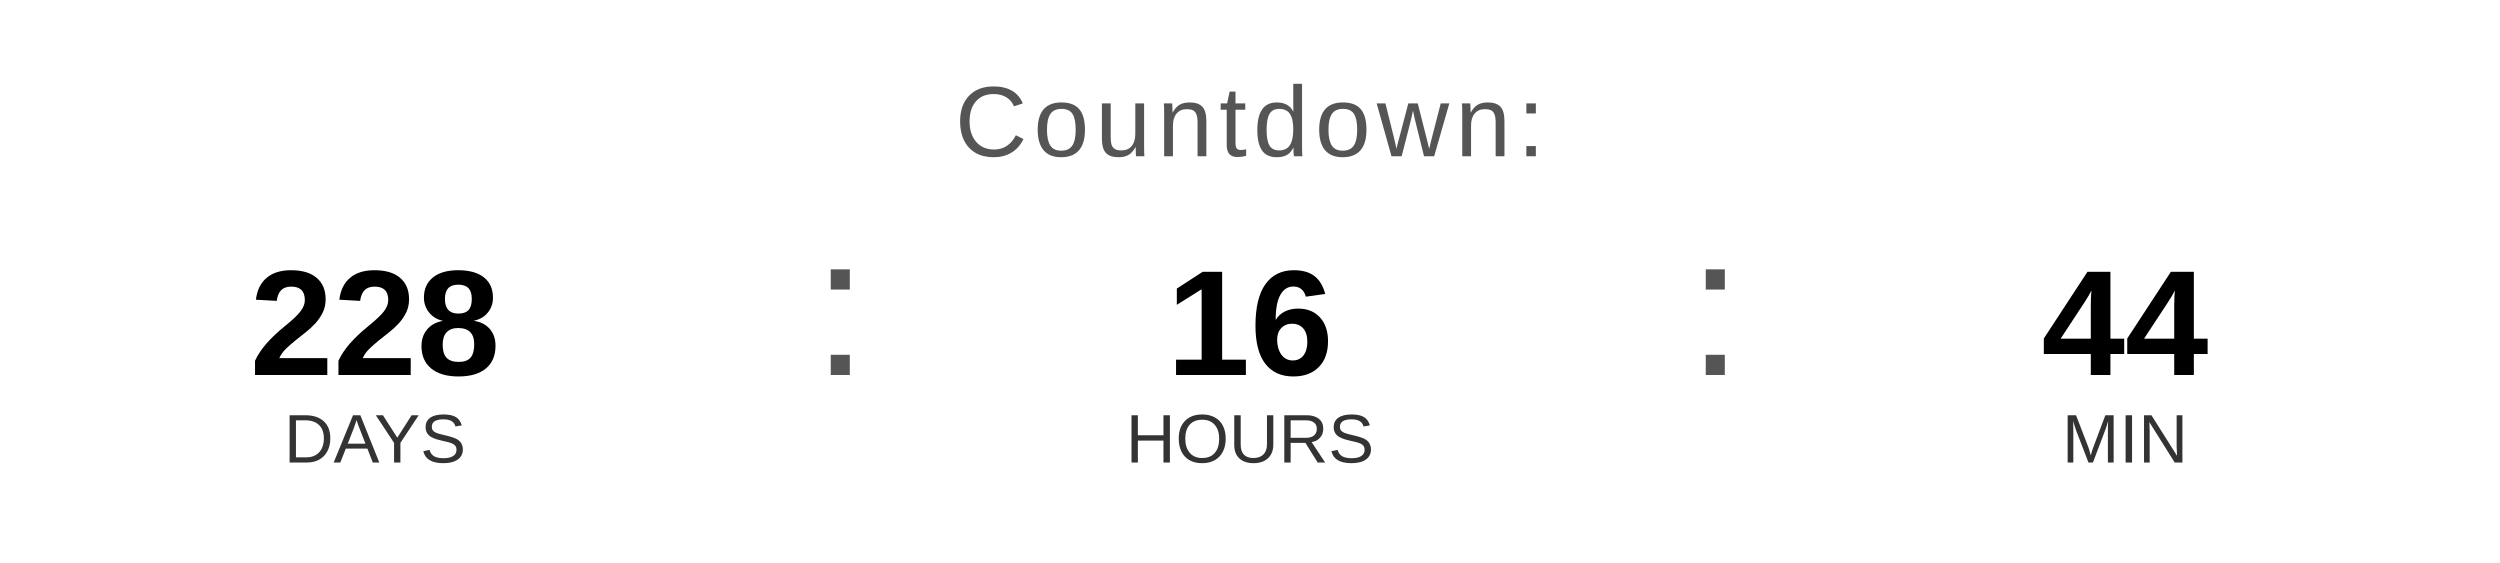
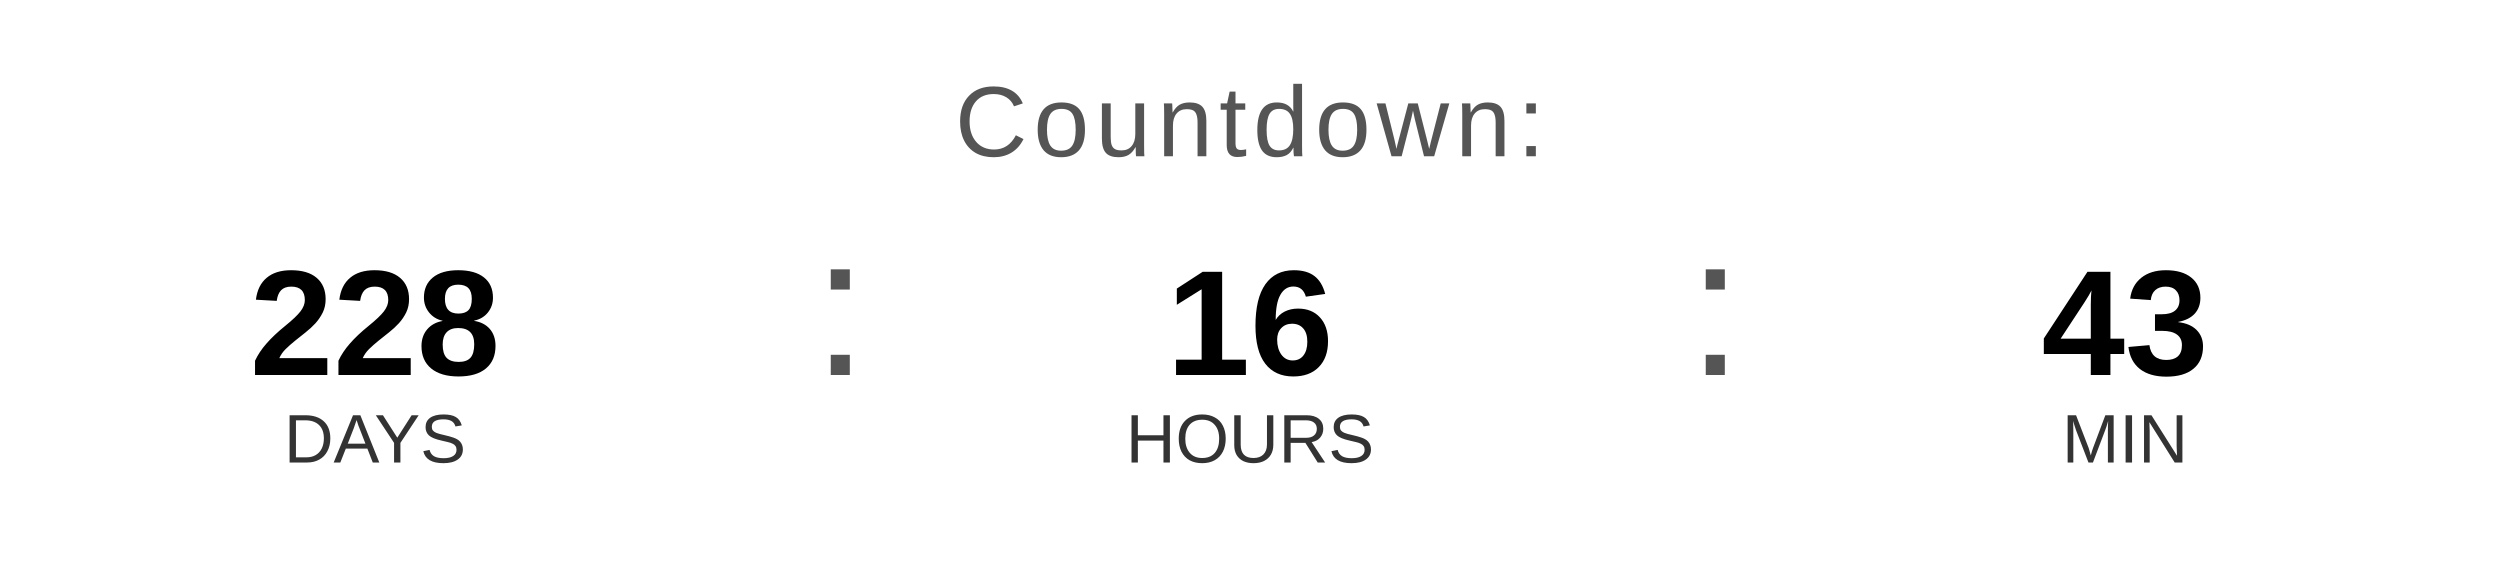
<svg xmlns="http://www.w3.org/2000/svg" width="400" height="90" viewBox="0 0 400 90">
  <text x="200" y="25" font-family="Arial, Helvetica, sans-serif" font-size="16" fill="#555555" text-anchor="middle" letter-spacing="1">
    Countdown:
  </text>
  <text x="60" y="60" font-family="Arial, Helvetica, sans-serif" font-size="24" font-weight="bold" fill="#000000" text-anchor="middle">228</text>
  <text x="60" y="74" font-family="Arial, Helvetica, sans-serif" font-size="11" fill="#333333" text-anchor="middle">DAYS</text>
  <text x="130" y="60" font-family="Arial, sans-serif" font-size="32" fill="#555555">:</text>
  <text x="200" y="60" font-family="Arial, Helvetica, sans-serif" font-size="24" font-weight="bold" fill="#000000" text-anchor="middle">16</text>
  <text x="200" y="74" font-family="Arial, Helvetica, sans-serif" font-size="11" fill="#333333" text-anchor="middle">HOURS</text>
  <text x="270" y="60" font-family="Arial, sans-serif" font-size="32" fill="#555555">:</text>
-   <text x="340" y="60" font-family="Arial, Helvetica, sans-serif" font-size="24" font-weight="bold" fill="#000000" text-anchor="middle">44</text>
+   <text x="340" y="60" font-family="Arial, Helvetica, sans-serif" font-size="24" font-weight="bold" fill="#000000" text-anchor="middle">43</text>
  <text x="340" y="74" font-family="Arial, Helvetica, sans-serif" font-size="11" fill="#333333" text-anchor="middle">MIN</text>
</svg>
